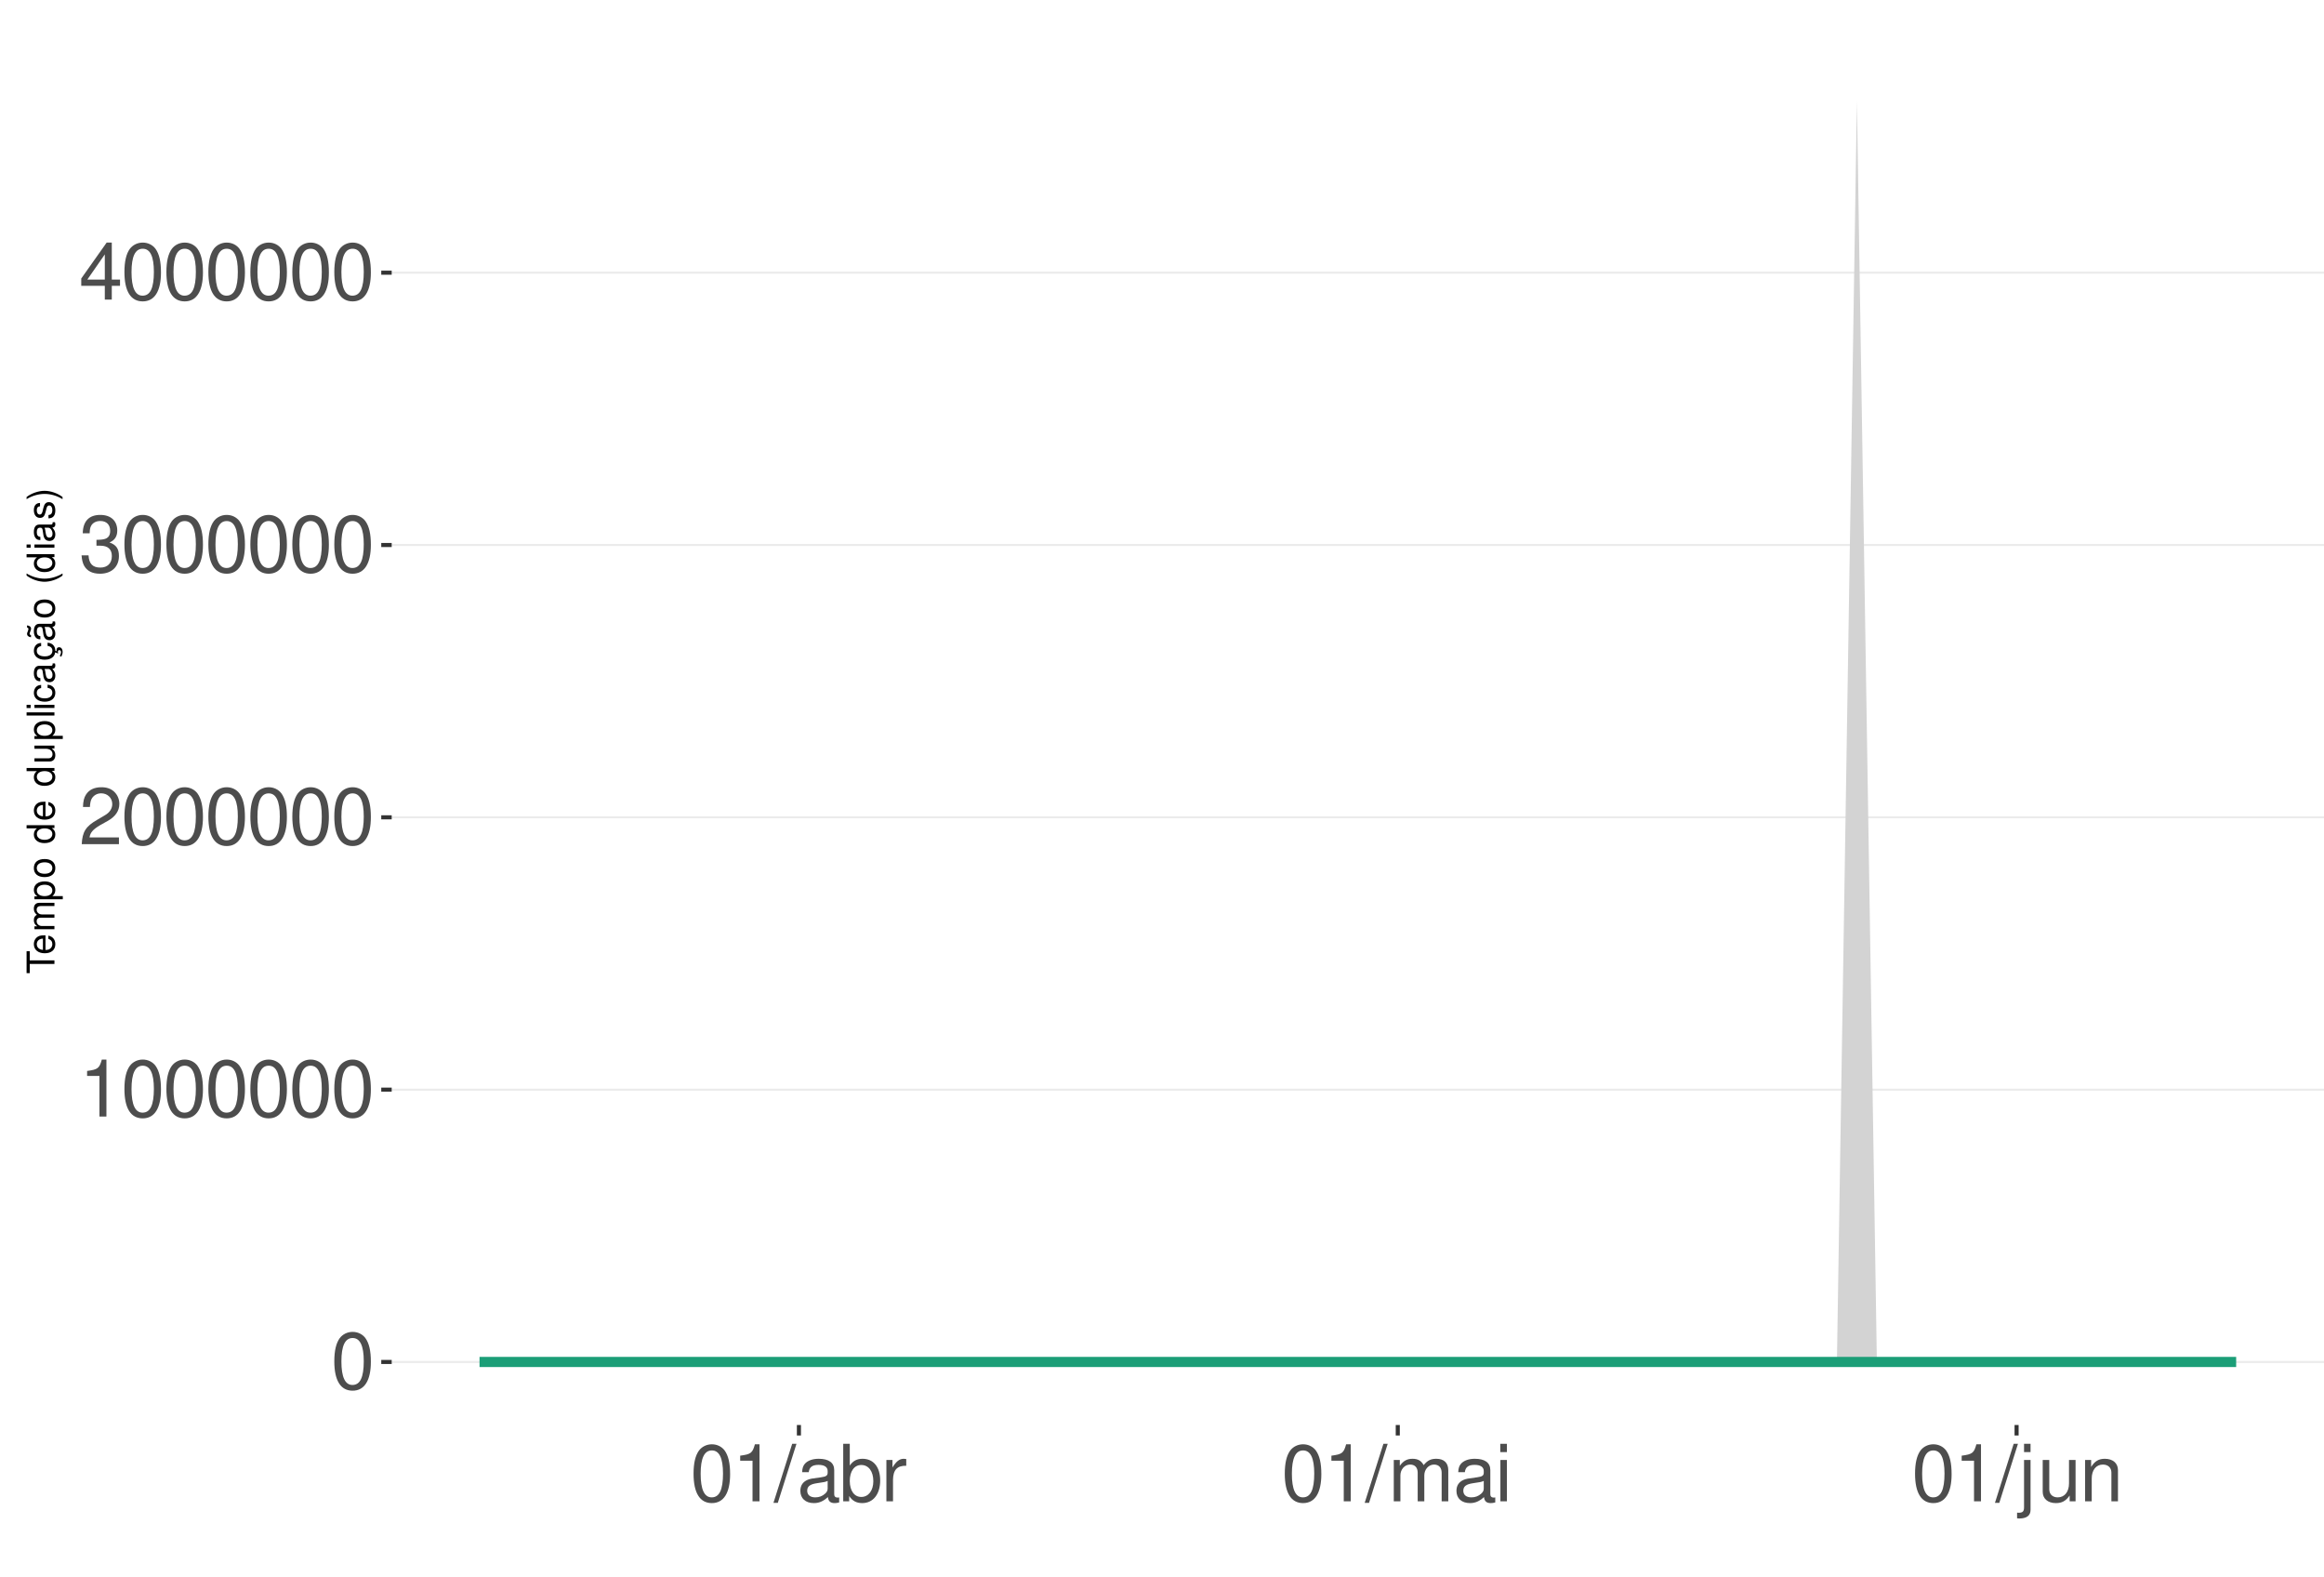
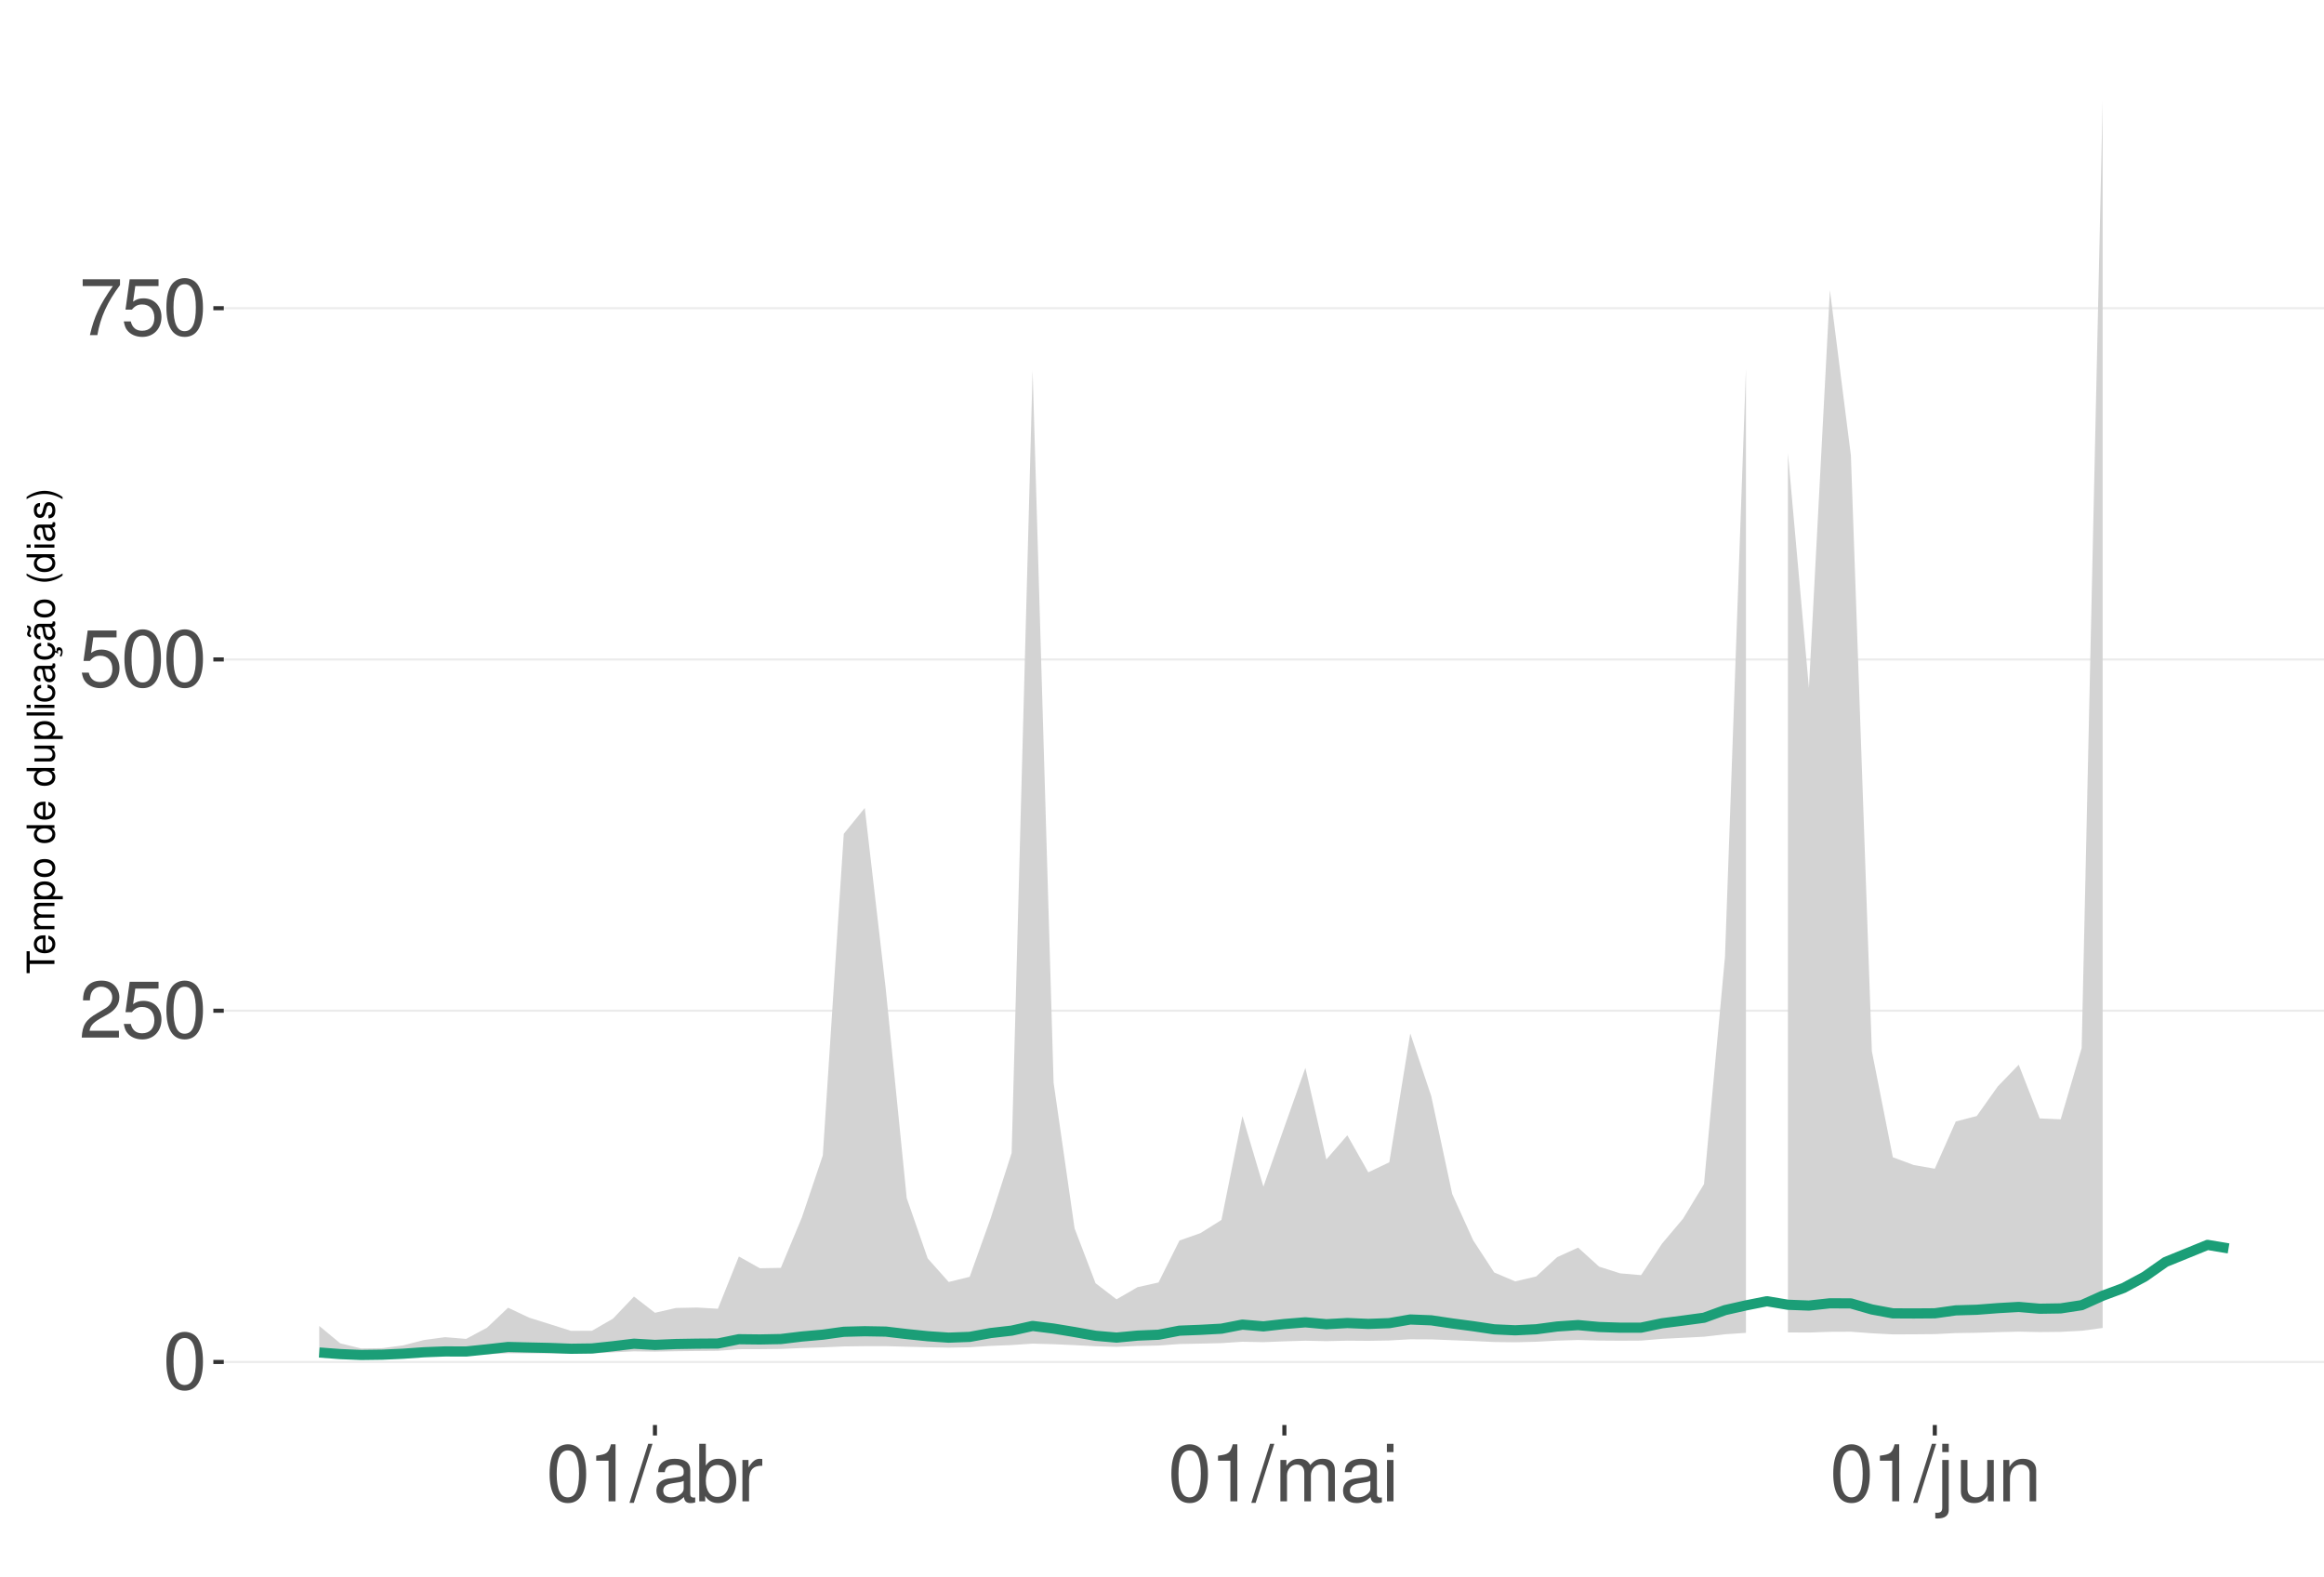
<svg xmlns="http://www.w3.org/2000/svg" xmlns:xlink="http://www.w3.org/1999/xlink" width="609pt" height="413pt" viewBox="0 0 609 413" version="1.1">
  <defs>
    <g>
      <symbol overflow="visible" id="glyph0-0">
        <path style="stroke:none;" d="" />
      </symbol>
      <symbol overflow="visible" id="glyph0-1">
        <path style="stroke:none;" d="M 5.688 -14.938 C 4.312 -14.938 3.078 -14.312 2.312 -13.297 C 1.359 -11.984 0.891 -10 0.891 -7.234 C 0.891 -2.188 2.547 0.469 5.688 0.469 C 8.781 0.469 10.469 -2.188 10.469 -7.109 C 10.469 -10 10.016 -11.938 9.047 -13.297 C 8.281 -14.328 7.062 -14.938 5.688 -14.938 Z M 5.688 -13.328 C 7.641 -13.328 8.609 -11.312 8.609 -7.266 C 8.609 -3.016 7.656 -1.031 5.641 -1.031 C 3.719 -1.031 2.75 -3.094 2.75 -7.203 C 2.75 -11.312 3.719 -13.328 5.688 -13.328 Z M 5.688 -13.328 " />
      </symbol>
      <symbol overflow="visible" id="glyph0-2">
+         <path style="stroke:none;" d="M 10.453 -1.797 L 2.75 -1.797 C 2.938 -3.031 3.594 -3.828 5.391 -4.922 L 7.453 -6.078 C 9.5 -7.203 10.562 -8.734 10.562 -10.578 C 10.562 -11.812 10.062 -12.969 9.188 -13.781 C 8.328 -14.562 7.25 -14.938 5.859 -14.938 C 4 -14.938 2.625 -14.281 1.812 -13 C 1.297 -12.203 1.078 -11.281 1.031 -9.766 L 2.844 -9.766 C 2.906 -10.781 3.031 -11.375 3.281 -11.875 C 3.766 -12.781 4.703 -13.344 5.797 -13.344 C 7.453 -13.344 8.703 -12.141 8.703 -10.531 C 8.703 -9.344 8.016 -8.297 6.719 -7.562 L 4.812 -6.438 C 1.75 -4.688 0.875 -3.281 0.703 -0.016 L 10.453 -0.016 Z M 10.453 -1.797 " />
+       </symbol>
+       <symbol overflow="visible" id="glyph0-3">
+         <path style="stroke:none;" d="M 9.828 -14.641 L 2.266 -14.641 L 1.172 -6.672 L 2.844 -6.672 C 3.703 -7.688 4.406 -8.031 5.562 -8.031 C 7.516 -8.031 8.734 -6.688 8.734 -4.531 C 8.734 -2.422 7.516 -1.141 5.531 -1.141 C 3.953 -1.141 2.969 -1.938 2.547 -3.594 L 0.719 -3.594 C 0.969 -2.391 1.172 -1.812 1.609 -1.281 C 2.438 -0.172 3.922 0.469 5.578 0.469 C 8.531 0.469 10.594 -1.672 10.594 -4.766 C 10.594 -7.656 8.672 -9.641 5.859 -9.641 C 4.828 -9.641 4 -9.375 3.156 -8.766 L 3.734 -12.844 L 9.828 -12.844 Z M 9.828 -14.641 " />
+       </symbol>
+       <symbol overflow="visible" id="glyph0-4">
+         <path style="stroke:none;" d="M 10.734 -14.641 L 0.953 -14.641 L 0.953 -12.844 L 8.859 -12.844 C 5.375 -7.875 3.953 -4.812 2.844 0 L 4.797 0 C 5.594 -4.688 7.438 -8.719 10.734 -13.109 Z M 10.734 -14.641 " />
+       </symbol>
+       <symbol overflow="visible" id="glyph0-5">
        <path style="stroke:none;" d="M 5.344 -10.641 L 5.344 0 L 7.172 0 L 7.172 -14.938 L 5.969 -14.938 C 5.328 -12.641 4.922 -12.328 2.109 -11.953 L 2.109 -10.641 Z M 5.344 -10.641 " />
-       </symbol>
-       <symbol overflow="visible" id="glyph0-3">
-         <path style="stroke:none;" d="M 10.453 -1.797 L 2.75 -1.797 C 2.938 -3.031 3.594 -3.828 5.391 -4.922 L 7.453 -6.078 C 9.5 -7.203 10.562 -8.734 10.562 -10.578 C 10.562 -11.812 10.062 -12.969 9.188 -13.781 C 8.328 -14.562 7.25 -14.938 5.859 -14.938 C 4 -14.938 2.625 -14.281 1.812 -13 C 1.297 -12.203 1.078 -11.281 1.031 -9.766 L 2.844 -9.766 C 2.906 -10.781 3.031 -11.375 3.281 -11.875 C 3.766 -12.781 4.703 -13.344 5.797 -13.344 C 7.453 -13.344 8.703 -12.141 8.703 -10.531 C 8.703 -9.344 8.016 -8.297 6.719 -7.562 L 4.812 -6.438 C 1.75 -4.688 0.875 -3.281 0.703 -0.016 L 10.453 -0.016 Z M 10.453 -1.797 " />
-       </symbol>
-       <symbol overflow="visible" id="glyph0-4">
-         <path style="stroke:none;" d="M 4.562 -6.875 L 5.562 -6.875 C 7.547 -6.875 8.594 -5.953 8.594 -4.156 C 8.594 -2.266 7.453 -1.141 5.578 -1.141 C 3.578 -1.141 2.609 -2.141 2.484 -4.344 L 0.656 -4.344 C 0.75 -3.141 0.953 -2.359 1.297 -1.688 C 2.062 -0.25 3.484 0.469 5.5 0.469 C 8.516 0.469 10.453 -1.344 10.453 -4.172 C 10.453 -6.078 9.734 -7.109 7.969 -7.719 C 9.344 -8.281 10.016 -9.312 10.016 -10.828 C 10.016 -13.391 8.344 -14.938 5.562 -14.938 C 2.609 -14.938 1.031 -13.281 0.969 -10.125 L 2.781 -10.125 C 2.812 -11.031 2.891 -11.547 3.125 -12 C 3.531 -12.844 4.438 -13.344 5.578 -13.344 C 7.188 -13.344 8.156 -12.375 8.156 -10.766 C 8.156 -9.703 7.781 -9.062 6.984 -8.719 C 6.484 -8.516 5.828 -8.422 4.562 -8.406 Z M 4.562 -6.875 " />
-       </symbol>
-       <symbol overflow="visible" id="glyph0-5">
-         <path style="stroke:none;" d="M 6.75 -3.609 L 6.75 0 L 8.578 0 L 8.578 -3.609 L 10.734 -3.609 L 10.734 -5.25 L 8.578 -5.25 L 8.578 -14.938 L 7.234 -14.938 L 0.578 -5.531 L 0.578 -3.609 Z M 6.75 -5.25 L 2.172 -5.25 L 6.75 -11.844 Z M 6.75 -5.25 " />
      </symbol>
      <symbol overflow="visible" id="glyph0-6">
        <path style="stroke:none;" d="M 4.734 -15.062 L -0.172 0.406 L 0.969 0.406 L 5.859 -15.062 Z M 4.734 -15.062 " />
      </symbol>
      <symbol overflow="visible" id="glyph0-7">
        <path style="stroke:none;" d="M 11.047 -1.016 C 10.859 -0.969 10.781 -0.969 10.672 -0.969 C 10.078 -0.969 9.75 -1.281 9.75 -1.812 L 9.75 -8.188 C 9.75 -10.094 8.344 -11.141 5.688 -11.141 C 4.094 -11.141 2.828 -10.672 2.094 -9.875 C 1.594 -9.312 1.391 -8.703 1.344 -7.625 L 3.078 -7.625 C 3.219 -8.938 4 -9.547 5.625 -9.547 C 7.188 -9.547 8.031 -8.969 8.031 -7.938 L 8.031 -7.484 C 8.016 -6.734 7.641 -6.469 6.234 -6.281 C 3.797 -5.969 3.422 -5.891 2.766 -5.625 C 1.516 -5.078 0.875 -4.125 0.875 -2.734 C 0.875 -0.766 2.234 0.469 4.422 0.469 C 5.781 0.469 6.875 0 8.094 -1.109 C 8.219 0 8.766 0.469 9.875 0.469 C 10.25 0.469 10.469 0.438 11.047 0.297 Z M 8.031 -3.406 C 8.031 -2.828 7.875 -2.484 7.359 -2 C 6.656 -1.359 5.797 -1.031 4.797 -1.031 C 3.453 -1.031 2.672 -1.672 2.672 -2.766 C 2.672 -3.906 3.406 -4.484 5.266 -4.75 C 7.109 -5 7.453 -5.078 8.031 -5.344 Z M 8.031 -3.406 " />
      </symbol>
      <symbol overflow="visible" id="glyph0-8">
        <path style="stroke:none;" d="M 1.109 -15.062 L 1.109 0 L 2.672 0 L 2.672 -1.391 C 3.484 -0.125 4.578 0.469 6.094 0.469 C 8.938 0.469 10.797 -1.859 10.797 -5.453 C 10.797 -8.969 9.047 -11.141 6.172 -11.141 C 4.688 -11.141 3.641 -10.578 2.828 -9.359 L 2.828 -15.062 Z M 5.844 -9.516 C 7.766 -9.516 9 -7.844 9 -5.266 C 9 -2.812 7.719 -1.141 5.844 -1.141 C 4 -1.141 2.828 -2.781 2.828 -5.328 C 2.828 -7.875 4 -9.516 5.844 -9.516 Z M 5.844 -9.516 " />
      </symbol>
      <symbol overflow="visible" id="glyph0-9">
        <path style="stroke:none;" d="M 1.422 -10.828 L 1.422 0 L 3.156 0 L 3.156 -5.625 C 3.188 -8.219 4.25 -9.375 6.625 -9.312 L 6.625 -11.078 C 6.344 -11.109 6.172 -11.141 5.969 -11.141 C 4.859 -11.141 4 -10.469 3.016 -8.859 L 3.016 -10.828 Z M 1.422 -10.828 " />
      </symbol>
      <symbol overflow="visible" id="glyph0-10">
        <path style="stroke:none;" d="M 1.453 -10.828 L 1.453 0 L 3.188 0 L 3.188 -6.797 C 3.188 -8.359 4.312 -9.625 5.719 -9.625 C 7 -9.625 7.719 -8.844 7.719 -7.453 L 7.719 0 L 9.453 0 L 9.453 -6.797 C 9.453 -8.359 10.594 -9.625 12 -9.625 C 13.266 -9.625 14 -8.812 14 -7.453 L 14 0 L 15.734 0 L 15.734 -8.125 C 15.734 -10.062 14.625 -11.141 12.594 -11.141 C 11.156 -11.141 10.281 -10.703 9.281 -9.484 C 8.641 -10.641 7.766 -11.141 6.359 -11.141 C 4.922 -11.141 3.953 -10.594 3.031 -9.297 L 3.031 -10.828 Z M 1.453 -10.828 " />
      </symbol>
      <symbol overflow="visible" id="glyph0-11">
        <path style="stroke:none;" d="M 3.094 -10.828 L 1.391 -10.828 L 1.391 0 L 3.094 0 Z M 3.094 -15.062 L 1.359 -15.062 L 1.359 -12.891 L 3.094 -12.891 Z M 3.094 -15.062 " />
      </symbol>
      <symbol overflow="visible" id="glyph0-12">
        <path style="stroke:none;" d="M 1.453 -10.828 L 1.453 1.562 C 1.453 2.641 1.109 3 0.047 3 C -0.078 3 -0.141 3 -0.375 2.969 L -0.375 4.438 C -0.172 4.484 -0.062 4.5 0.203 4.5 C 2.141 4.5 3.156 3.734 3.156 2.25 L 3.156 -10.828 Z M 3.156 -15.062 L 1.453 -15.062 L 1.453 -12.891 L 3.156 -12.891 Z M 3.156 -15.062 " />
      </symbol>
      <symbol overflow="visible" id="glyph0-13">
        <path style="stroke:none;" d="M 9.953 0 L 9.953 -10.828 L 8.234 -10.828 L 8.234 -4.688 C 8.234 -2.484 7.078 -1.031 5.281 -1.031 C 3.922 -1.031 3.062 -1.859 3.062 -3.156 L 3.062 -10.828 L 1.344 -10.828 L 1.344 -2.484 C 1.344 -0.688 2.688 0.469 4.797 0.469 C 6.375 0.469 7.391 -0.078 8.406 -1.516 L 8.406 0 Z M 9.953 0 " />
      </symbol>
      <symbol overflow="visible" id="glyph0-14">
        <path style="stroke:none;" d="M 1.453 -10.828 L 1.453 0 L 3.188 0 L 3.188 -5.969 C 3.188 -8.188 4.344 -9.625 6.109 -9.625 C 7.484 -9.625 8.344 -8.797 8.344 -7.5 L 8.344 0 L 10.062 0 L 10.062 -8.188 C 10.062 -9.984 8.719 -11.141 6.625 -11.141 C 5.016 -11.141 3.984 -10.516 3.031 -9 L 3.031 -10.828 Z M 1.453 -10.828 " />
      </symbol>
      <symbol overflow="visible" id="glyph1-0">
        <path style="stroke:none;" d="" />
      </symbol>
      <symbol overflow="visible" id="glyph1-1">
        <path style="stroke:none;" d="M -6.469 -3.547 L -6.469 -5.938 L -7.297 -5.938 L -7.297 -0.203 L -6.469 -0.203 L -6.469 -2.609 L 0 -2.609 L 0 -3.547 Z M -6.469 -3.547 " />
      </symbol>
      <symbol overflow="visible" id="glyph1-2">
        <path style="stroke:none;" d="M -2.344 -5.125 C -3.141 -5.125 -3.625 -5.062 -4.016 -4.922 C -4.875 -4.578 -5.391 -3.781 -5.391 -2.797 C -5.391 -1.344 -4.281 -0.406 -2.547 -0.406 C -0.812 -0.406 0.234 -1.297 0.234 -2.781 C 0.234 -3.984 -0.453 -4.812 -1.594 -5.016 L -1.594 -4.188 C -0.906 -3.953 -0.547 -3.484 -0.547 -2.812 C -0.547 -2.281 -0.781 -1.828 -1.219 -1.547 C -1.516 -1.344 -1.812 -1.281 -2.344 -1.266 Z M -3.016 -1.297 C -3.984 -1.359 -4.625 -1.953 -4.625 -2.797 C -4.625 -3.641 -3.953 -4.234 -3.016 -4.234 Z M -3.016 -1.297 " />
      </symbol>
      <symbol overflow="visible" id="glyph1-3">
        <path style="stroke:none;" d="M -5.234 -0.703 L 0 -0.703 L 0 -1.547 L -3.297 -1.547 C -4.047 -1.547 -4.656 -2.094 -4.656 -2.766 C -4.656 -3.391 -4.281 -3.734 -3.609 -3.734 L 0 -3.734 L 0 -4.578 L -3.297 -4.578 C -4.047 -4.578 -4.656 -5.125 -4.656 -5.812 C -4.656 -6.422 -4.266 -6.781 -3.609 -6.781 L 0 -6.781 L 0 -7.625 L -3.938 -7.625 C -4.875 -7.625 -5.391 -7.078 -5.391 -6.094 C -5.391 -5.406 -5.188 -4.984 -4.594 -4.484 C -5.156 -4.188 -5.391 -3.766 -5.391 -3.078 C -5.391 -2.375 -5.125 -1.906 -4.5 -1.469 L -5.234 -1.469 Z M -5.234 -0.703 " />
      </symbol>
      <symbol overflow="visible" id="glyph1-4">
        <path style="stroke:none;" d="M 2.188 -0.547 L 2.188 -1.375 L -0.547 -1.375 C -0.016 -1.812 0.234 -2.312 0.234 -2.984 C 0.234 -4.344 -0.859 -5.234 -2.531 -5.234 C -4.297 -5.234 -5.391 -4.375 -5.391 -2.984 C -5.391 -2.266 -5.062 -1.703 -4.453 -1.312 L -5.234 -1.312 L -5.234 -0.547 Z M -4.609 -2.844 C -4.609 -3.766 -3.797 -4.359 -2.547 -4.359 C -1.359 -4.359 -0.547 -3.75 -0.547 -2.844 C -0.547 -1.953 -1.344 -1.375 -2.578 -1.375 C -3.812 -1.375 -4.609 -1.953 -4.609 -2.844 Z M -4.609 -2.844 " />
      </symbol>
      <symbol overflow="visible" id="glyph1-5">
        <path style="stroke:none;" d="M -5.391 -2.719 C -5.391 -1.234 -4.344 -0.359 -2.578 -0.359 C -0.812 -0.359 0.234 -1.234 0.234 -2.734 C 0.234 -4.203 -0.812 -5.094 -2.547 -5.094 C -4.359 -5.094 -5.391 -4.234 -5.391 -2.719 Z M -4.625 -2.734 C -4.625 -3.672 -3.844 -4.234 -2.547 -4.234 C -1.312 -4.234 -0.547 -3.656 -0.547 -2.734 C -0.547 -1.797 -1.312 -1.234 -2.578 -1.234 C -3.844 -1.234 -4.625 -1.797 -4.625 -2.734 Z M -4.625 -2.734 " />
      </symbol>
      <symbol overflow="visible" id="glyph1-6">
        <path style="stroke:none;" d="" />
      </symbol>
      <symbol overflow="visible" id="glyph1-7">
        <path style="stroke:none;" d="M -7.297 -4.953 L -7.297 -4.125 L -4.578 -4.125 C -5.109 -3.766 -5.391 -3.203 -5.391 -2.516 C -5.391 -1.156 -4.297 -0.266 -2.625 -0.266 C -0.859 -0.266 0.234 -1.125 0.234 -2.547 C 0.234 -3.266 -0.047 -3.766 -0.688 -4.203 L 0 -4.203 L 0 -4.953 Z M -4.609 -2.656 C -4.609 -3.547 -3.812 -4.125 -2.562 -4.125 C -1.344 -4.125 -0.547 -3.547 -0.547 -2.656 C -0.547 -1.734 -1.359 -1.125 -2.578 -1.125 C -3.797 -1.125 -4.609 -1.734 -4.609 -2.656 Z M -4.609 -2.656 " />
      </symbol>
      <symbol overflow="visible" id="glyph1-8">
        <path style="stroke:none;" d="M 0 -4.812 L -5.234 -4.812 L -5.234 -3.984 L -2.266 -3.984 C -1.203 -3.984 -0.5 -3.438 -0.5 -2.562 C -0.5 -1.906 -0.906 -1.484 -1.531 -1.484 L -5.234 -1.484 L -5.234 -0.656 L -1.203 -0.656 C -0.328 -0.656 0.234 -1.297 0.234 -2.312 C 0.234 -3.094 -0.047 -3.578 -0.734 -4.062 L 0 -4.062 Z M 0 -4.812 " />
      </symbol>
      <symbol overflow="visible" id="glyph1-9">
        <path style="stroke:none;" d="M -7.297 -1.516 L -7.297 -0.688 L 0 -0.688 L 0 -1.516 Z M -7.297 -1.516 " />
      </symbol>
      <symbol overflow="visible" id="glyph1-10">
        <path style="stroke:none;" d="M -5.234 -1.5 L -5.234 -0.672 L 0 -0.672 L 0 -1.5 Z M -7.297 -1.5 L -7.297 -0.656 L -6.234 -0.656 L -6.234 -1.5 Z M -7.297 -1.5 " />
      </symbol>
      <symbol overflow="visible" id="glyph1-11">
        <path style="stroke:none;" d="M -3.484 -4.703 C -3.984 -4.672 -4.312 -4.562 -4.609 -4.359 C -5.094 -4 -5.391 -3.375 -5.391 -2.641 C -5.391 -1.219 -4.266 -0.312 -2.531 -0.312 C -0.844 -0.312 0.234 -1.203 0.234 -2.625 C 0.234 -3.875 -0.516 -4.672 -1.797 -4.766 L -1.797 -3.938 C -0.953 -3.797 -0.547 -3.359 -0.547 -2.656 C -0.547 -1.734 -1.297 -1.188 -2.531 -1.188 C -3.844 -1.188 -4.625 -1.719 -4.625 -2.625 C -4.625 -3.328 -4.203 -3.766 -3.484 -3.875 Z M -3.484 -4.703 " />
      </symbol>
      <symbol overflow="visible" id="glyph1-12">
        <path style="stroke:none;" d="M -0.484 -5.344 C -0.469 -5.266 -0.469 -5.219 -0.469 -5.172 C -0.469 -4.875 -0.625 -4.719 -0.875 -4.719 L -3.953 -4.719 C -4.891 -4.719 -5.391 -4.047 -5.391 -2.75 C -5.391 -1.984 -5.172 -1.375 -4.781 -1.016 C -4.516 -0.766 -4.203 -0.672 -3.688 -0.656 L -3.688 -1.484 C -4.328 -1.562 -4.625 -1.938 -4.625 -2.719 C -4.625 -3.484 -4.344 -3.891 -3.844 -3.891 L -3.625 -3.891 C -3.266 -3.875 -3.125 -3.703 -3.047 -3.016 C -2.891 -1.844 -2.844 -1.656 -2.719 -1.344 C -2.453 -0.734 -2 -0.422 -1.312 -0.422 C -0.375 -0.422 0.234 -1.078 0.234 -2.141 C 0.234 -2.797 0 -3.328 -0.547 -3.922 C 0 -3.984 0.234 -4.234 0.234 -4.781 C 0.234 -4.953 0.203 -5.062 0.141 -5.344 Z M -1.656 -3.891 C -1.375 -3.891 -1.203 -3.812 -0.969 -3.562 C -0.656 -3.219 -0.5 -2.812 -0.5 -2.312 C -0.5 -1.672 -0.812 -1.297 -1.344 -1.297 C -1.891 -1.297 -2.172 -1.656 -2.297 -2.547 C -2.422 -3.438 -2.453 -3.609 -2.594 -3.891 Z M -1.656 -3.891 " />
      </symbol>
      <symbol overflow="visible" id="glyph1-13">
        <path style="stroke:none;" d="M 0.234 -2.641 C 0.234 -3.875 -0.547 -4.703 -1.797 -4.766 L -1.797 -3.938 C -0.953 -3.797 -0.531 -3.359 -0.531 -2.656 C -0.531 -1.734 -1.281 -1.188 -2.516 -1.188 C -3.844 -1.188 -4.625 -1.719 -4.625 -2.625 C -4.625 -3.328 -4.203 -3.766 -3.484 -3.875 L -3.484 -4.703 C -3.984 -4.672 -4.312 -4.562 -4.609 -4.359 C -5.094 -4 -5.391 -3.375 -5.391 -2.641 C -5.391 -1.219 -4.266 -0.312 -2.531 -0.312 C -1.469 -0.312 -0.625 -0.672 -0.156 -1.312 C 0.047 -1.594 0.125 -1.812 0.203 -2.25 L 0.922 -1.938 L 0.984 -2.062 C 0.938 -2.188 0.906 -2.25 0.906 -2.375 C 0.906 -2.656 1.047 -2.828 1.281 -2.828 C 1.547 -2.828 1.734 -2.594 1.734 -2.297 C 1.734 -2.031 1.672 -1.844 1.438 -1.406 L 1.406 -1.312 L 1.812 -1.094 C 2.078 -1.75 2.141 -1.953 2.141 -2.344 C 2.141 -3.109 1.781 -3.578 1.203 -3.578 C 0.781 -3.578 0.547 -3.297 0.547 -2.797 C 0.547 -2.703 0.547 -2.641 0.562 -2.516 Z M 0.234 -2.641 " />
      </symbol>
      <symbol overflow="visible" id="glyph1-14">
        <path style="stroke:none;" d="M -0.484 -5.344 C -0.469 -5.266 -0.469 -5.219 -0.469 -5.172 C -0.469 -4.875 -0.625 -4.719 -0.875 -4.719 L -3.953 -4.719 C -4.891 -4.719 -5.391 -4.047 -5.391 -2.75 C -5.391 -1.984 -5.172 -1.375 -4.781 -1.016 C -4.516 -0.766 -4.203 -0.672 -3.688 -0.656 L -3.688 -1.484 C -4.328 -1.562 -4.625 -1.938 -4.625 -2.719 C -4.625 -3.484 -4.344 -3.891 -3.844 -3.891 L -3.625 -3.891 C -3.266 -3.875 -3.125 -3.703 -3.047 -3.016 C -2.891 -1.844 -2.844 -1.656 -2.719 -1.344 C -2.453 -0.734 -2 -0.422 -1.312 -0.422 C -0.375 -0.422 0.234 -1.078 0.234 -2.141 C 0.234 -2.797 0 -3.328 -0.547 -3.922 C 0 -3.984 0.234 -4.234 0.234 -4.781 C 0.234 -4.953 0.203 -5.062 0.141 -5.344 Z M -1.656 -3.891 C -1.375 -3.891 -1.203 -3.812 -0.969 -3.562 C -0.656 -3.219 -0.5 -2.812 -0.5 -2.312 C -0.5 -1.672 -0.812 -1.297 -1.344 -1.297 C -1.891 -1.297 -2.172 -1.656 -2.297 -2.547 C -2.422 -3.438 -2.453 -3.609 -2.594 -3.891 Z M -7.172 -3.75 C -6.922 -3.672 -6.812 -3.547 -6.812 -3.375 C -6.812 -3.25 -6.875 -2.984 -6.984 -2.734 C -7.156 -2.312 -7.172 -2.25 -7.172 -2.047 C -7.172 -1.594 -6.797 -1.297 -6.141 -1.188 L -6.141 -1.766 C -6.375 -1.812 -6.5 -1.938 -6.5 -2.094 C -6.5 -2.203 -6.469 -2.344 -6.375 -2.578 C -6.156 -3.156 -6.125 -3.234 -6.125 -3.438 C -6.125 -3.922 -6.484 -4.219 -7.172 -4.312 Z M -7.172 -3.75 " />
      </symbol>
      <symbol overflow="visible" id="glyph1-15">
        <path style="stroke:none;" d="M -7.297 -2.359 C -5.984 -1.359 -4.156 -0.734 -2.594 -0.734 C -1.016 -0.734 0.812 -1.359 2.125 -2.359 L 2.125 -2.906 C 0.688 -2.031 -0.984 -1.547 -2.594 -1.547 C -4.188 -1.547 -5.875 -2.031 -7.297 -2.906 Z M -7.297 -2.359 " />
      </symbol>
      <symbol overflow="visible" id="glyph1-16">
        <path style="stroke:none;" d="M -3.781 -4.375 C -4.812 -4.375 -5.391 -3.688 -5.391 -2.484 C -5.391 -1.266 -4.766 -0.469 -3.797 -0.469 C -2.969 -0.469 -2.578 -0.891 -2.281 -2.125 L -2.094 -2.906 C -1.953 -3.484 -1.734 -3.719 -1.375 -3.719 C -0.875 -3.719 -0.547 -3.234 -0.547 -2.5 C -0.547 -2.047 -0.672 -1.672 -0.891 -1.453 C -1.047 -1.328 -1.188 -1.266 -1.562 -1.219 L -1.562 -0.344 C -0.344 -0.375 0.234 -1.062 0.234 -2.438 C 0.234 -3.75 -0.422 -4.594 -1.438 -4.594 C -2.203 -4.594 -2.641 -4.156 -2.891 -3.109 L -3.078 -2.312 C -3.234 -1.625 -3.453 -1.344 -3.828 -1.344 C -4.312 -1.344 -4.625 -1.766 -4.625 -2.453 C -4.625 -3.125 -4.328 -3.484 -3.781 -3.5 Z M -3.781 -4.375 " />
      </symbol>
      <symbol overflow="visible" id="glyph1-17">
        <path style="stroke:none;" d="M 2.125 -0.938 C 0.812 -1.938 -1.016 -2.562 -2.578 -2.562 C -4.156 -2.562 -5.984 -1.938 -7.297 -0.938 L -7.297 -0.375 C -5.859 -1.266 -4.188 -1.75 -2.578 -1.75 C -0.984 -1.75 0.703 -1.266 2.125 -0.375 Z M 2.125 -0.938 " />
      </symbol>
    </g>
    <clipPath id="clip1">
-       <path d="M 102.645 9.961 L 609 9.961 L 609 373.328 L 102.645 373.328 Z M 102.645 9.961 " />
+       <path d="M 58.645 9.961 L 609 9.961 L 609 373.328 L 58.645 373.328 Z M 58.645 9.961 " />
    </clipPath>
    <clipPath id="clip2">
-       <path d="M 102.645 356 L 609 356 L 609 358 L 102.645 358 Z M 102.645 356 " />
+       <path d="M 58.645 356 L 609 356 L 609 358 L 58.645 358 Z M 58.645 356 " />
    </clipPath>
    <clipPath id="clip3">
-       <path d="M 102.645 285 L 609 285 L 609 286 L 102.645 286 Z M 102.645 285 " />
+       <path d="M 58.645 264 L 609 264 L 609 266 L 58.645 266 Z M 58.645 264 " />
    </clipPath>
    <clipPath id="clip4">
-       <path d="M 102.645 213 L 609 213 L 609 215 L 102.645 215 Z M 102.645 213 " />
+       <path d="M 58.645 172 L 609 172 L 609 174 L 58.645 174 Z M 58.645 172 " />
    </clipPath>
    <clipPath id="clip5">
-       <path d="M 102.645 142 L 609 142 L 609 144 L 102.645 144 Z M 102.645 142 " />
-     </clipPath>
-     <clipPath id="clip6">
-       <path d="M 102.645 71 L 609 71 L 609 72 L 102.645 72 Z M 102.645 71 " />
+       <path d="M 58.645 80 L 609 80 L 609 82 L 58.645 82 Z M 58.645 80 " />
    </clipPath>
  </defs>
  <g id="surface203">
    <rect x="0" y="0" width="609" height="413" style="fill:rgb(100%,100%,100%);fill-opacity:1;stroke:none;" />
    <rect x="0" y="0" width="609" height="413" style="fill:rgb(100%,100%,100%);fill-opacity:1;stroke:none;" />
    <path style="fill:none;stroke-width:1.067;stroke-linecap:round;stroke-linejoin:round;stroke:rgb(100%,100%,100%);stroke-opacity:1;stroke-miterlimit:10;" d="M 0 413 L 609 413 L 609 0 L 0 0 Z M 0 413 " />
    <g clip-path="url(#clip1)" clip-rule="nonzero">
-       <path style=" stroke:none;fill-rule:nonzero;fill:rgb(100%,100%,100%);fill-opacity:1;" d="M 102.645 373.328 L 609 373.328 L 609 9.961 L 102.645 9.961 Z M 102.645 373.328 " />
+       <path style=" stroke:none;fill-rule:nonzero;fill:rgb(100%,100%,100%);fill-opacity:1;" d="M 58.645 373.328 L 609 373.328 L 609 9.961 L 58.645 9.961 Z M 58.645 373.328 " />
    </g>
    <g clip-path="url(#clip2)" clip-rule="nonzero">
-       <path style="fill:none;stroke-width:0.533;stroke-linecap:butt;stroke-linejoin:round;stroke:rgb(92.157%,92.157%,92.157%);stroke-opacity:1;stroke-miterlimit:10;" d="M 102.645 356.812 L 609 356.812 " />
+       <path style="fill:none;stroke-width:0.533;stroke-linecap:butt;stroke-linejoin:round;stroke:rgb(92.157%,92.157%,92.157%);stroke-opacity:1;stroke-miterlimit:10;" d="M 58.645 356.812 L 609 356.812 " />
    </g>
    <g clip-path="url(#clip3)" clip-rule="nonzero">
-       <path style="fill:none;stroke-width:0.533;stroke-linecap:butt;stroke-linejoin:round;stroke:rgb(92.157%,92.157%,92.157%);stroke-opacity:1;stroke-miterlimit:10;" d="M 102.645 285.469 L 609 285.469 " />
+       <path style="fill:none;stroke-width:0.533;stroke-linecap:butt;stroke-linejoin:round;stroke:rgb(92.157%,92.157%,92.157%);stroke-opacity:1;stroke-miterlimit:10;" d="M 58.645 264.789 L 609 264.789 " />
    </g>
    <g clip-path="url(#clip4)" clip-rule="nonzero">
-       <path style="fill:none;stroke-width:0.533;stroke-linecap:butt;stroke-linejoin:round;stroke:rgb(92.157%,92.157%,92.157%);stroke-opacity:1;stroke-miterlimit:10;" d="M 102.645 214.125 L 609 214.125 " />
+       <path style="fill:none;stroke-width:0.533;stroke-linecap:butt;stroke-linejoin:round;stroke:rgb(92.157%,92.157%,92.157%);stroke-opacity:1;stroke-miterlimit:10;" d="M 58.645 172.766 L 609 172.766 " />
    </g>
    <g clip-path="url(#clip5)" clip-rule="nonzero">
-       <path style="fill:none;stroke-width:0.533;stroke-linecap:butt;stroke-linejoin:round;stroke:rgb(92.157%,92.157%,92.157%);stroke-opacity:1;stroke-miterlimit:10;" d="M 102.645 142.781 L 609 142.781 " />
-     </g>
-     <g clip-path="url(#clip6)" clip-rule="nonzero">
-       <path style="fill:none;stroke-width:0.533;stroke-linecap:butt;stroke-linejoin:round;stroke:rgb(92.157%,92.157%,92.157%);stroke-opacity:1;stroke-miterlimit:10;" d="M 102.645 71.438 L 609 71.438 " />
-     </g>
-     <path style=" stroke:none;fill-rule:nonzero;fill:rgb(82.745%,82.745%,82.745%);fill-opacity:1;" d="M 125.66 356.809 L 130.891 356.812 L 162.277 356.812 L 167.508 356.809 L 240.742 356.809 L 251.203 356.801 L 256.434 356.785 L 261.664 356.785 L 266.898 356.793 L 272.129 356.805 L 277.359 356.809 L 287.82 356.809 L 298.281 356.801 L 303.512 356.762 L 308.742 356.797 L 313.977 356.805 L 319.207 356.809 L 334.898 356.809 L 340.129 356.805 L 350.59 356.805 L 355.824 356.801 L 361.055 356.805 L 371.516 356.797 L 376.746 356.801 L 392.438 356.801 L 397.672 356.797 L 402.902 356.797 L 408.133 356.805 L 413.363 356.805 L 418.594 356.809 L 429.055 356.809 L 434.285 356.805 L 439.516 356.805 L 444.75 356.809 L 455.211 356.809 L 460.441 356.805 L 465.672 356.805 L 470.902 356.801 L 476.133 356.789 L 481.363 356.758 L 486.598 26.48 L 491.828 356.77 L 497.059 356.777 L 502.289 356.762 L 507.52 356.77 L 512.75 356.797 L 523.211 356.805 L 528.445 356.805 L 533.676 356.801 L 538.906 356.801 L 544.137 356.797 L 549.367 356.797 L 554.598 356.801 L 559.828 356.801 L 565.059 356.797 L 570.293 356.754 L 570.293 356.809 L 565.059 356.812 L 125.66 356.812 Z M 125.66 356.809 " />
-     <path style="fill:none;stroke-width:2.667;stroke-linecap:butt;stroke-linejoin:round;stroke:rgb(10.588%,61.961%,46.667%);stroke-opacity:1;stroke-miterlimit:10;" d="M 125.66 356.812 L 293.051 356.812 L 298.281 356.809 L 308.742 356.809 L 313.977 356.812 L 334.898 356.812 L 340.129 356.809 L 585.984 356.809 " />
-     <g style="fill:rgb(30.196%,30.196%,30.196%);fill-opacity:1;">
-       <use xlink:href="#glyph0-1" x="86.715" y="363.866" />
-     </g>
-     <g style="fill:rgb(30.196%,30.196%,30.196%);fill-opacity:1;">
-       <use xlink:href="#glyph0-2" x="20.715" y="292.522" />
-       <use xlink:href="#glyph0-1" x="31.715" y="292.522" />
-       <use xlink:href="#glyph0-1" x="42.715" y="292.522" />
-       <use xlink:href="#glyph0-1" x="53.715" y="292.522" />
-       <use xlink:href="#glyph0-1" x="64.715" y="292.522" />
-       <use xlink:href="#glyph0-1" x="75.715" y="292.522" />
-       <use xlink:href="#glyph0-1" x="86.715" y="292.522" />
-     </g>
-     <g style="fill:rgb(30.196%,30.196%,30.196%);fill-opacity:1;">
-       <use xlink:href="#glyph0-3" x="20.715" y="221.179" />
-       <use xlink:href="#glyph0-1" x="31.715" y="221.179" />
-       <use xlink:href="#glyph0-1" x="42.715" y="221.179" />
-       <use xlink:href="#glyph0-1" x="53.715" y="221.179" />
-       <use xlink:href="#glyph0-1" x="64.715" y="221.179" />
-       <use xlink:href="#glyph0-1" x="75.715" y="221.179" />
-       <use xlink:href="#glyph0-1" x="86.715" y="221.179" />
-     </g>
-     <g style="fill:rgb(30.196%,30.196%,30.196%);fill-opacity:1;">
-       <use xlink:href="#glyph0-4" x="20.715" y="149.835" />
-       <use xlink:href="#glyph0-1" x="31.715" y="149.835" />
-       <use xlink:href="#glyph0-1" x="42.715" y="149.835" />
-       <use xlink:href="#glyph0-1" x="53.715" y="149.835" />
-       <use xlink:href="#glyph0-1" x="64.715" y="149.835" />
-       <use xlink:href="#glyph0-1" x="75.715" y="149.835" />
-       <use xlink:href="#glyph0-1" x="86.715" y="149.835" />
-     </g>
-     <g style="fill:rgb(30.196%,30.196%,30.196%);fill-opacity:1;">
-       <use xlink:href="#glyph0-5" x="20.715" y="78.491" />
-       <use xlink:href="#glyph0-1" x="31.715" y="78.491" />
-       <use xlink:href="#glyph0-1" x="42.715" y="78.491" />
-       <use xlink:href="#glyph0-1" x="53.715" y="78.491" />
-       <use xlink:href="#glyph0-1" x="64.715" y="78.491" />
-       <use xlink:href="#glyph0-1" x="75.715" y="78.491" />
-       <use xlink:href="#glyph0-1" x="86.715" y="78.491" />
-     </g>
-     <path style="fill:none;stroke-width:1.067;stroke-linecap:butt;stroke-linejoin:round;stroke:rgb(20%,20%,20%);stroke-opacity:1;stroke-miterlimit:10;" d="M 99.906 356.812 L 102.645 356.812 " />
-     <path style="fill:none;stroke-width:1.067;stroke-linecap:butt;stroke-linejoin:round;stroke:rgb(20%,20%,20%);stroke-opacity:1;stroke-miterlimit:10;" d="M 99.906 285.469 L 102.645 285.469 " />
-     <path style="fill:none;stroke-width:1.067;stroke-linecap:butt;stroke-linejoin:round;stroke:rgb(20%,20%,20%);stroke-opacity:1;stroke-miterlimit:10;" d="M 99.906 214.125 L 102.645 214.125 " />
-     <path style="fill:none;stroke-width:1.067;stroke-linecap:butt;stroke-linejoin:round;stroke:rgb(20%,20%,20%);stroke-opacity:1;stroke-miterlimit:10;" d="M 99.906 142.781 L 102.645 142.781 " />
-     <path style="fill:none;stroke-width:1.067;stroke-linecap:butt;stroke-linejoin:round;stroke:rgb(20%,20%,20%);stroke-opacity:1;stroke-miterlimit:10;" d="M 99.906 71.438 L 102.645 71.438 " />
-     <path style="fill:none;stroke-width:1.067;stroke-linecap:butt;stroke-linejoin:round;stroke:rgb(20%,20%,20%);stroke-opacity:1;stroke-miterlimit:10;" d="M 209.355 376.07 L 209.355 373.328 " />
-     <path style="fill:none;stroke-width:1.067;stroke-linecap:butt;stroke-linejoin:round;stroke:rgb(20%,20%,20%);stroke-opacity:1;stroke-miterlimit:10;" d="M 366.285 376.07 L 366.285 373.328 " />
-     <path style="fill:none;stroke-width:1.067;stroke-linecap:butt;stroke-linejoin:round;stroke:rgb(20%,20%,20%);stroke-opacity:1;stroke-miterlimit:10;" d="M 528.445 376.07 L 528.445 373.328 " />
-     <g style="fill:rgb(30.196%,30.196%,30.196%);fill-opacity:1;">
-       <use xlink:href="#glyph0-1" x="180.855" y="393.315" />
-       <use xlink:href="#glyph0-2" x="191.855" y="393.315" />
-       <use xlink:href="#glyph0-6" x="202.855" y="393.315" />
-       <use xlink:href="#glyph0-7" x="208.855" y="393.315" />
-       <use xlink:href="#glyph0-8" x="219.855" y="393.315" />
-       <use xlink:href="#glyph0-9" x="230.855" y="393.315" />
-     </g>
-     <g style="fill:rgb(30.196%,30.196%,30.196%);fill-opacity:1;">
-       <use xlink:href="#glyph0-1" x="335.785" y="393.315" />
-       <use xlink:href="#glyph0-2" x="346.785" y="393.315" />
-       <use xlink:href="#glyph0-6" x="357.785" y="393.315" />
-       <use xlink:href="#glyph0-10" x="363.785" y="393.315" />
-       <use xlink:href="#glyph0-7" x="380.785" y="393.315" />
-       <use xlink:href="#glyph0-11" x="391.785" y="393.315" />
-     </g>
-     <g style="fill:rgb(30.196%,30.196%,30.196%);fill-opacity:1;">
-       <use xlink:href="#glyph0-1" x="500.945" y="393.315" />
-       <use xlink:href="#glyph0-2" x="511.945" y="393.315" />
-       <use xlink:href="#glyph0-6" x="522.945" y="393.315" />
-       <use xlink:href="#glyph0-12" x="528.945" y="393.315" />
-       <use xlink:href="#glyph0-13" x="533.945" y="393.315" />
-       <use xlink:href="#glyph0-14" x="544.945" y="393.315" />
+       <path style="fill:none;stroke-width:0.533;stroke-linecap:butt;stroke-linejoin:round;stroke:rgb(92.157%,92.157%,92.157%);stroke-opacity:1;stroke-miterlimit:10;" d="M 58.645 80.742 L 609 80.742 " />
+     </g>
+     <path style=" stroke:none;fill-rule:nonzero;fill:rgb(82.745%,82.745%,82.745%);fill-opacity:1;" d="M 83.66 347.375 L 89.16 351.93 L 94.656 353.27 L 100.156 353.195 L 105.652 352.461 L 111.152 351.051 L 116.648 350.312 L 122.148 350.77 L 127.645 347.812 L 133.145 342.598 L 138.641 345.195 L 144.141 346.922 L 149.637 348.66 L 155.137 348.633 L 160.633 345.461 L 166.133 339.676 L 171.629 343.926 L 177.129 342.664 L 182.625 342.547 L 188.125 342.871 L 193.621 329.176 L 199.121 332.258 L 204.617 332.16 L 210.117 318.98 L 215.613 302.703 L 221.113 218.434 L 226.609 211.672 L 232.109 259.082 L 237.605 313.883 L 243.105 329.684 L 248.602 335.852 L 254.102 334.5 L 259.598 319.184 L 265.098 302.062 L 270.594 97.02 L 276.094 283.656 L 281.59 321.809 L 287.09 336.184 L 292.586 340.402 L 298.086 337.215 L 303.582 335.992 L 309.082 324.988 L 314.578 323.059 L 320.078 319.602 L 325.574 292.398 L 331.074 310.875 L 336.57 295.246 L 342.07 279.766 L 347.566 303.758 L 353.066 297.422 L 358.562 307.125 L 364.062 304.496 L 369.559 270.746 L 375.059 287.176 L 380.555 312.824 L 386.055 324.957 L 391.551 333.363 L 397.051 335.699 L 402.547 334.414 L 408.047 329.348 L 413.543 326.852 L 419.043 331.836 L 424.539 333.59 L 430.039 334.066 L 435.535 325.801 L 441.035 319.281 L 446.531 310.211 L 452.031 250.621 L 457.527 96.543 L 457.527 349.184 L 452.031 349.555 L 446.531 350.199 L 441.035 350.477 L 435.535 350.754 L 430.039 351.211 L 424.539 351.242 L 419.043 351.203 L 413.543 351.055 L 408.047 351.219 L 402.547 351.52 L 397.051 351.652 L 391.551 351.586 L 386.055 351.324 L 380.555 351.113 L 375.059 350.895 L 369.559 350.867 L 364.062 351.18 L 358.562 351.273 L 353.066 351.23 L 347.566 351.359 L 342.07 351.242 L 336.57 351.406 L 331.074 351.625 L 325.574 351.516 L 320.078 351.875 L 314.578 352.004 L 309.082 352.109 L 303.582 352.508 L 298.086 352.621 L 292.586 352.848 L 287.09 352.699 L 281.59 352.398 L 276.094 352.16 L 270.594 352.008 L 265.098 352.379 L 259.598 352.598 L 254.102 352.961 L 248.602 353.059 L 243.105 352.961 L 237.605 352.816 L 232.109 352.668 L 226.609 352.672 L 221.113 352.742 L 215.613 352.984 L 210.117 353.156 L 204.617 353.398 L 199.121 353.461 L 193.621 353.473 L 188.125 353.887 L 182.625 353.934 L 177.129 353.996 L 171.629 354.109 L 166.133 354.031 L 160.633 354.297 L 155.137 354.555 L 149.637 354.617 L 144.141 354.562 L 138.641 354.551 L 133.145 354.535 L 127.645 354.785 L 122.148 355.039 L 116.648 355.062 L 111.152 355.18 L 105.652 355.375 L 100.156 355.52 L 94.656 355.578 L 89.16 355.508 L 83.66 355.387 Z M 83.66 347.375 " />
+     <path style=" stroke:none;fill-rule:nonzero;fill:rgb(82.745%,82.745%,82.745%);fill-opacity:1;" d="M 468.523 118.734 L 474.023 180.23 L 479.52 75.996 L 485.02 119.277 L 490.516 275.395 L 496.016 303.188 L 501.512 305.219 L 507.012 306.18 L 512.508 293.812 L 518.008 292.375 L 523.504 284.633 L 529.004 278.945 L 534.5 293 L 540 293.238 L 545.496 274.578 L 550.996 26.48 L 550.996 347.902 L 545.496 348.633 L 540 348.926 L 534.5 348.98 L 529.004 348.867 L 523.504 349 L 518.008 349.16 L 512.508 349.242 L 507.012 349.52 L 501.512 349.566 L 496.016 349.586 L 490.516 349.297 L 485.02 348.887 L 479.52 348.91 L 474.023 349.102 L 468.523 349.074 Z M 468.523 118.734 " />
+     <path style="fill:none;stroke-width:2.667;stroke-linecap:butt;stroke-linejoin:round;stroke:rgb(10.588%,61.961%,46.667%);stroke-opacity:1;stroke-miterlimit:10;" d="M 83.66 354.332 L 89.16 354.746 L 94.656 354.977 L 100.156 354.902 L 105.652 354.648 L 111.152 354.262 L 116.648 354.051 L 122.148 354.07 L 127.645 353.5 L 133.145 352.887 L 138.641 353.02 L 144.141 353.141 L 149.637 353.348 L 155.137 353.273 L 160.633 352.691 L 166.133 352.023 L 171.629 352.344 L 177.129 352.109 L 182.625 352.016 L 188.125 351.977 L 193.621 350.852 L 199.121 350.914 L 204.617 350.809 L 210.117 350.145 L 215.613 349.66 L 221.113 348.902 L 226.609 348.758 L 232.109 348.855 L 237.605 349.5 L 243.105 350.066 L 248.602 350.441 L 254.102 350.238 L 259.598 349.234 L 265.098 348.605 L 270.594 347.375 L 276.094 348.062 L 281.59 348.973 L 287.09 349.953 L 292.586 350.426 L 298.086 349.906 L 303.582 349.676 L 309.082 348.613 L 314.578 348.395 L 320.078 348.094 L 325.574 347.023 L 331.074 347.488 L 336.57 346.867 L 342.07 346.422 L 347.566 346.922 L 353.066 346.609 L 358.562 346.84 L 364.062 346.641 L 369.559 345.684 L 375.059 345.902 L 380.555 346.719 L 386.055 347.445 L 391.551 348.262 L 397.051 348.516 L 402.547 348.25 L 408.047 347.516 L 413.543 347.148 L 419.043 347.652 L 424.539 347.828 L 430.039 347.824 L 435.535 346.676 L 441.035 345.969 L 446.531 345.227 L 452.031 343.227 L 457.527 341.988 L 463.027 340.898 L 468.523 341.824 L 474.023 342.035 L 479.52 341.441 L 485.02 341.469 L 490.516 343.055 L 496.016 344.074 L 501.512 344.102 L 507.012 344.062 L 512.508 343.293 L 518.008 343.133 L 523.504 342.711 L 529.004 342.395 L 534.5 342.863 L 540 342.777 L 545.496 341.934 L 550.996 339.461 L 556.492 337.418 L 561.992 334.465 L 567.488 330.613 L 572.988 328.379 L 578.484 326.137 L 583.984 327.066 " />
+     <g style="fill:rgb(30.196%,30.196%,30.196%);fill-opacity:1;">
+       <use xlink:href="#glyph0-1" x="42.715" y="363.866" />
+     </g>
+     <g style="fill:rgb(30.196%,30.196%,30.196%);fill-opacity:1;">
+       <use xlink:href="#glyph0-2" x="20.715" y="271.843" />
+       <use xlink:href="#glyph0-3" x="31.715" y="271.843" />
+       <use xlink:href="#glyph0-1" x="42.715" y="271.843" />
+     </g>
+     <g style="fill:rgb(30.196%,30.196%,30.196%);fill-opacity:1;">
+       <use xlink:href="#glyph0-3" x="20.715" y="179.819" />
+       <use xlink:href="#glyph0-1" x="31.715" y="179.819" />
+       <use xlink:href="#glyph0-1" x="42.715" y="179.819" />
+     </g>
+     <g style="fill:rgb(30.196%,30.196%,30.196%);fill-opacity:1;">
+       <use xlink:href="#glyph0-4" x="20.715" y="87.796" />
+       <use xlink:href="#glyph0-3" x="31.715" y="87.796" />
+       <use xlink:href="#glyph0-1" x="42.715" y="87.796" />
+     </g>
+     <path style="fill:none;stroke-width:1.067;stroke-linecap:butt;stroke-linejoin:round;stroke:rgb(20%,20%,20%);stroke-opacity:1;stroke-miterlimit:10;" d="M 55.906 356.812 L 58.645 356.812 " />
+     <path style="fill:none;stroke-width:1.067;stroke-linecap:butt;stroke-linejoin:round;stroke:rgb(20%,20%,20%);stroke-opacity:1;stroke-miterlimit:10;" d="M 55.906 264.789 L 58.645 264.789 " />
+     <path style="fill:none;stroke-width:1.067;stroke-linecap:butt;stroke-linejoin:round;stroke:rgb(20%,20%,20%);stroke-opacity:1;stroke-miterlimit:10;" d="M 55.906 172.766 L 58.645 172.766 " />
+     <path style="fill:none;stroke-width:1.067;stroke-linecap:butt;stroke-linejoin:round;stroke:rgb(20%,20%,20%);stroke-opacity:1;stroke-miterlimit:10;" d="M 55.906 80.742 L 58.645 80.742 " />
+     <path style="fill:none;stroke-width:1.067;stroke-linecap:butt;stroke-linejoin:round;stroke:rgb(20%,20%,20%);stroke-opacity:1;stroke-miterlimit:10;" d="M 171.629 376.07 L 171.629 373.328 " />
+     <path style="fill:none;stroke-width:1.067;stroke-linecap:butt;stroke-linejoin:round;stroke:rgb(20%,20%,20%);stroke-opacity:1;stroke-miterlimit:10;" d="M 336.57 376.07 L 336.57 373.328 " />
+     <path style="fill:none;stroke-width:1.067;stroke-linecap:butt;stroke-linejoin:round;stroke:rgb(20%,20%,20%);stroke-opacity:1;stroke-miterlimit:10;" d="M 507.012 376.07 L 507.012 373.328 " />
+     <g style="fill:rgb(30.196%,30.196%,30.196%);fill-opacity:1;">
+       <use xlink:href="#glyph0-1" x="143.129" y="393.315" />
+       <use xlink:href="#glyph0-5" x="154.129" y="393.315" />
+       <use xlink:href="#glyph0-6" x="165.129" y="393.315" />
+       <use xlink:href="#glyph0-7" x="171.129" y="393.315" />
+       <use xlink:href="#glyph0-8" x="182.129" y="393.315" />
+       <use xlink:href="#glyph0-9" x="193.129" y="393.315" />
+     </g>
+     <g style="fill:rgb(30.196%,30.196%,30.196%);fill-opacity:1;">
+       <use xlink:href="#glyph0-1" x="306.07" y="393.315" />
+       <use xlink:href="#glyph0-5" x="317.07" y="393.315" />
+       <use xlink:href="#glyph0-6" x="328.07" y="393.315" />
+       <use xlink:href="#glyph0-10" x="334.07" y="393.315" />
+       <use xlink:href="#glyph0-7" x="351.07" y="393.315" />
+       <use xlink:href="#glyph0-11" x="362.07" y="393.315" />
+     </g>
+     <g style="fill:rgb(30.196%,30.196%,30.196%);fill-opacity:1;">
+       <use xlink:href="#glyph0-1" x="479.512" y="393.315" />
+       <use xlink:href="#glyph0-5" x="490.512" y="393.315" />
+       <use xlink:href="#glyph0-6" x="501.512" y="393.315" />
+       <use xlink:href="#glyph0-12" x="507.512" y="393.315" />
+       <use xlink:href="#glyph0-13" x="512.512" y="393.315" />
+       <use xlink:href="#glyph0-14" x="523.512" y="393.315" />
    </g>
    <g style="fill:rgb(0%,0%,0%);fill-opacity:1;">
      <use xlink:href="#glyph1-1" x="14.263" y="255.145" />
      <use xlink:href="#glyph1-2" x="14.263" y="250.145" />
      <use xlink:href="#glyph1-3" x="14.263" y="244.145" />
      <use xlink:href="#glyph1-4" x="14.263" y="236.145" />
      <use xlink:href="#glyph1-5" x="14.263" y="230.145" />
      <use xlink:href="#glyph1-6" x="14.263" y="224.145" />
      <use xlink:href="#glyph1-7" x="14.263" y="221.145" />
      <use xlink:href="#glyph1-2" x="14.263" y="215.145" />
      <use xlink:href="#glyph1-6" x="14.263" y="209.145" />
      <use xlink:href="#glyph1-7" x="14.263" y="206.145" />
      <use xlink:href="#glyph1-8" x="14.263" y="200.145" />
      <use xlink:href="#glyph1-4" x="14.263" y="194.145" />
      <use xlink:href="#glyph1-9" x="14.263" y="188.145" />
      <use xlink:href="#glyph1-10" x="14.263" y="186.145" />
      <use xlink:href="#glyph1-11" x="14.263" y="184.145" />
      <use xlink:href="#glyph1-12" x="14.263" y="179.145" />
      <use xlink:href="#glyph1-13" x="14.263" y="173.145" />
      <use xlink:href="#glyph1-14" x="14.263" y="168.145" />
      <use xlink:href="#glyph1-5" x="14.263" y="162.145" />
      <use xlink:href="#glyph1-6" x="14.263" y="156.145" />
      <use xlink:href="#glyph1-15" x="14.263" y="153.145" />
      <use xlink:href="#glyph1-7" x="14.263" y="150.145" />
      <use xlink:href="#glyph1-10" x="14.263" y="144.145" />
      <use xlink:href="#glyph1-12" x="14.263" y="142.145" />
      <use xlink:href="#glyph1-16" x="14.263" y="136.145" />
      <use xlink:href="#glyph1-17" x="14.263" y="131.145" />
    </g>
  </g>
</svg>
